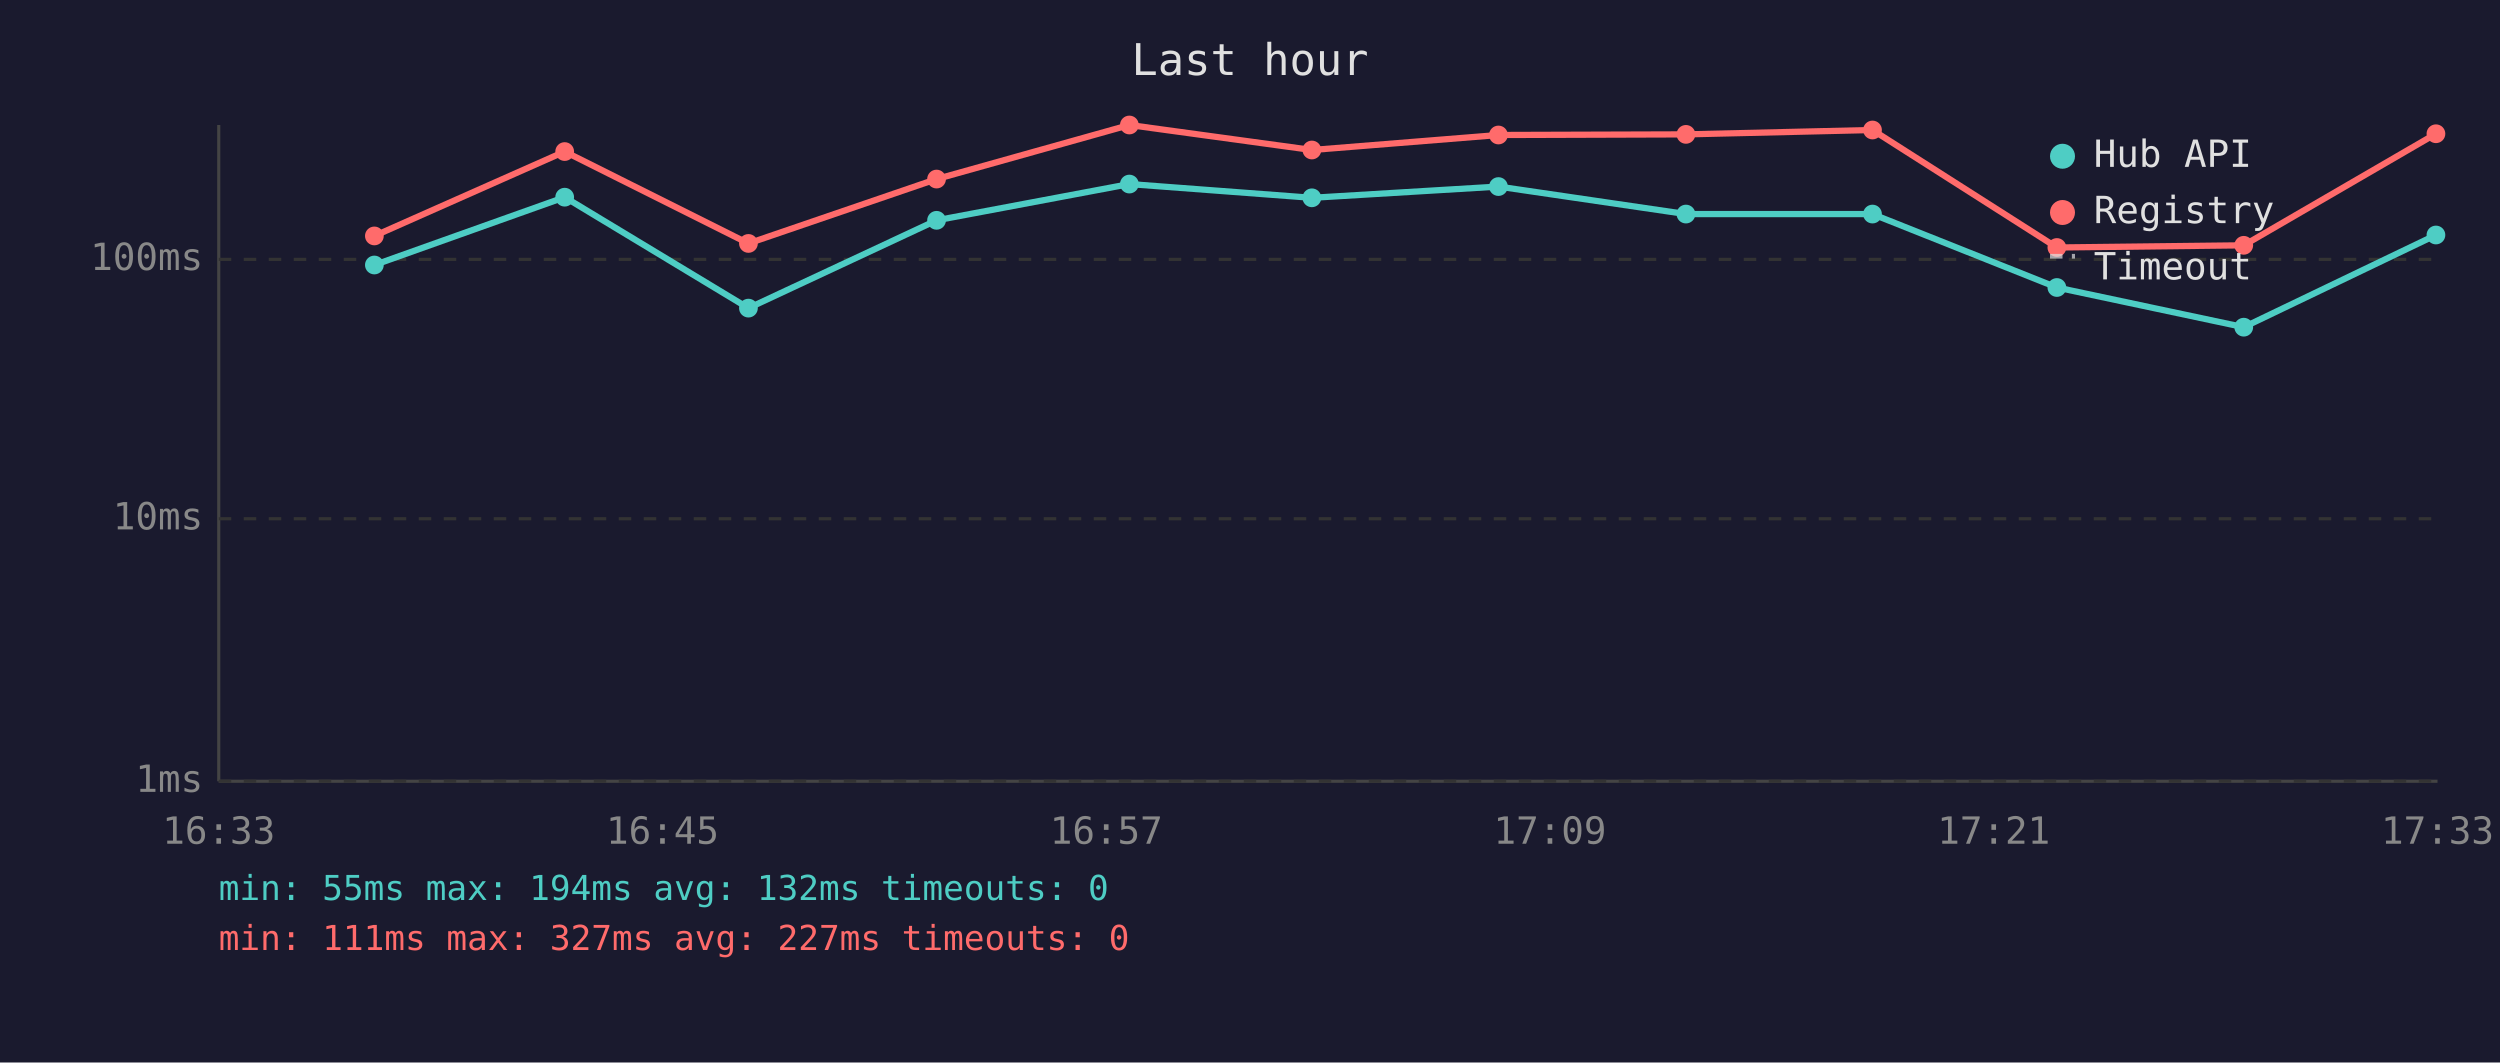
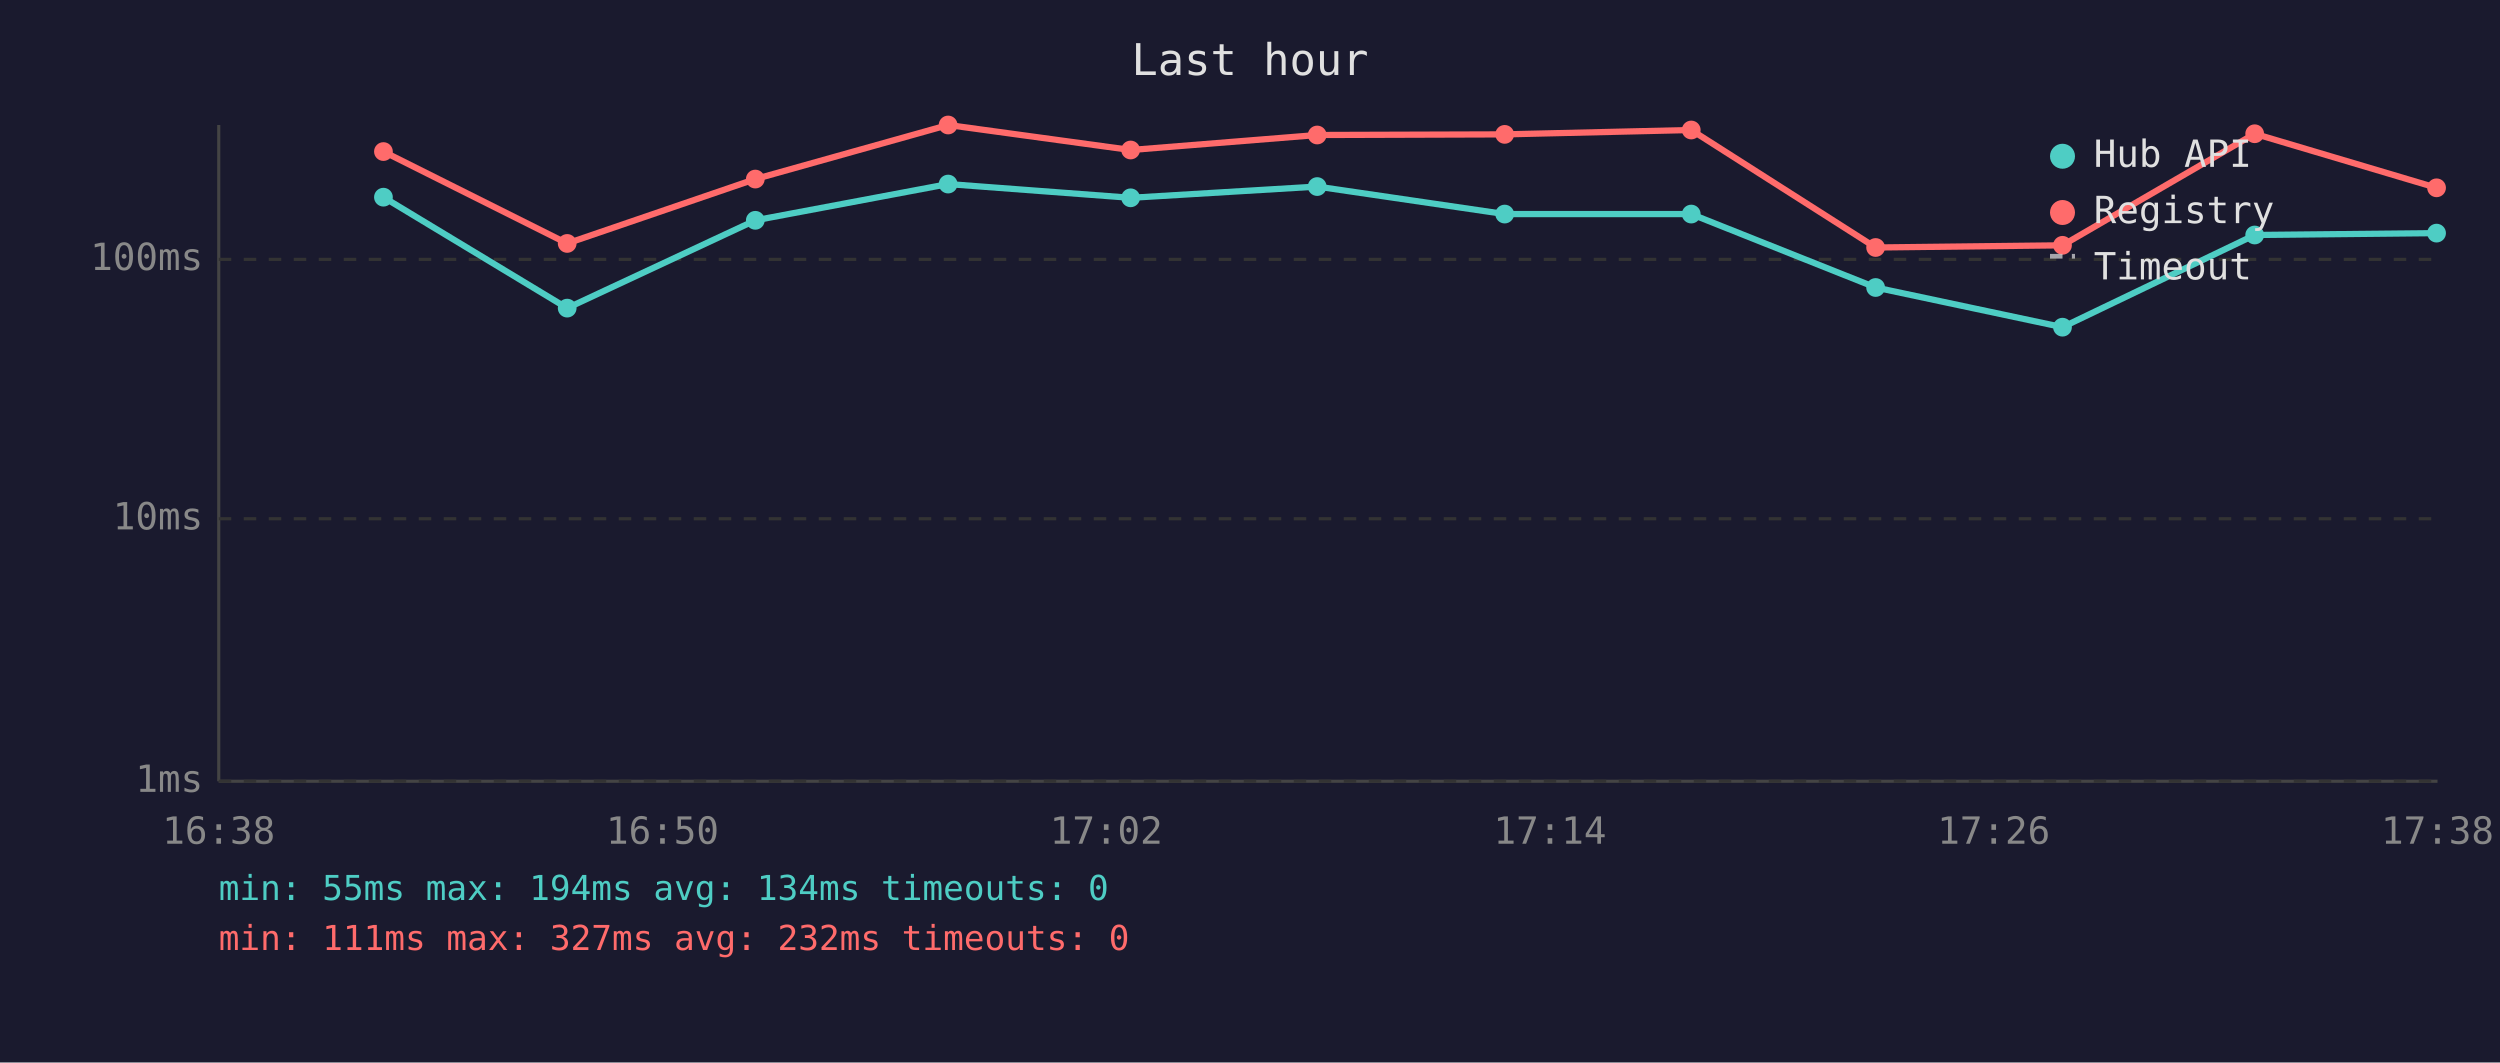
<svg xmlns="http://www.w3.org/2000/svg" viewBox="0 0 800 340" font-family="monospace" font-size="12">
  <rect width="800" height="340" fill="#1a1a2e" />
  <text x="400" y="24" fill="#e0e0e0" font-size="14" text-anchor="middle">Last hour</text>
  <line x1="70" y1="40" x2="70" y2="250" stroke="#444" stroke-width="1" />
  <line x1="70" y1="250" x2="780" y2="250" stroke="#444" stroke-width="1" />
  <line x1="70" y1="250" x2="780" y2="250" stroke="#333" stroke-width="1" stroke-dasharray="4" />
  <text x="65" y="250" fill="#888" text-anchor="end" dominant-baseline="middle">1ms</text>
  <line x1="70" y1="166" x2="780" y2="166" stroke="#333" stroke-width="1" stroke-dasharray="4" />
  <text x="65" y="166" fill="#888" text-anchor="end" dominant-baseline="middle">10ms</text>
  <line x1="70" y1="83" x2="780" y2="83" stroke="#333" stroke-width="1" stroke-dasharray="4" />
  <text x="65" y="83" fill="#888" text-anchor="end" dominant-baseline="middle">100ms</text>
-   <text x="70" y="270" fill="#888" text-anchor="middle">16:33</text>
-   <text x="212" y="270" fill="#888" text-anchor="middle">16:45</text>
-   <text x="354" y="270" fill="#888" text-anchor="middle">16:57</text>
-   <text x="496" y="270" fill="#888" text-anchor="middle">17:09</text>
-   <text x="638" y="270" fill="#888" text-anchor="middle">17:21</text>
-   <text x="780" y="270" fill="#888" text-anchor="middle">17:33</text>
-   <polyline points="119.8,84.8 180.7,63.1 239.5,98.6 299.7,70.5 361.4,58.9 419.8,63.3 479.5,59.7 539.5,68.5 599.2,68.5 658.2,92.0 718.0,104.7 779.5,75.2" fill="none" stroke="#4ecdc4" stroke-width="2" opacity="1" />
-   <circle cx="119.8" cy="84.8" r="3" fill="#4ecdc4" />
-   <circle cx="180.7" cy="63.1" r="3" fill="#4ecdc4" />
-   <circle cx="239.5" cy="98.6" r="3" fill="#4ecdc4" />
-   <circle cx="299.7" cy="70.5" r="3" fill="#4ecdc4" />
-   <circle cx="361.4" cy="58.9" r="3" fill="#4ecdc4" />
-   <circle cx="419.8" cy="63.3" r="3" fill="#4ecdc4" />
-   <circle cx="479.5" cy="59.7" r="3" fill="#4ecdc4" />
-   <circle cx="539.5" cy="68.5" r="3" fill="#4ecdc4" />
-   <circle cx="599.2" cy="68.5" r="3" fill="#4ecdc4" />
-   <circle cx="658.2" cy="92.0" r="3" fill="#4ecdc4" />
-   <circle cx="718.0" cy="104.7" r="3" fill="#4ecdc4" />
-   <circle cx="779.5" cy="75.2" r="3" fill="#4ecdc4" />
-   <polyline points="119.8,75.5 180.7,48.5 239.5,77.9 299.7,57.3 361.4,40.0 419.8,48.0 479.5,43.2 539.5,43.0 599.2,41.6 658.2,79.2 718.0,78.5 779.5,42.8" fill="none" stroke="#ff6b6b" stroke-width="2" opacity="1" />
-   <circle cx="119.8" cy="75.5" r="3" fill="#ff6b6b" />
-   <circle cx="180.7" cy="48.5" r="3" fill="#ff6b6b" />
-   <circle cx="239.5" cy="77.9" r="3" fill="#ff6b6b" />
-   <circle cx="299.7" cy="57.3" r="3" fill="#ff6b6b" />
-   <circle cx="361.4" cy="40.0" r="3" fill="#ff6b6b" />
-   <circle cx="419.8" cy="48.0" r="3" fill="#ff6b6b" />
-   <circle cx="479.5" cy="43.2" r="3" fill="#ff6b6b" />
-   <circle cx="539.5" cy="43.0" r="3" fill="#ff6b6b" />
-   <circle cx="599.2" cy="41.6" r="3" fill="#ff6b6b" />
-   <circle cx="658.2" cy="79.2" r="3" fill="#ff6b6b" />
-   <circle cx="718.0" cy="78.5" r="3" fill="#ff6b6b" />
-   <circle cx="779.5" cy="42.8" r="3" fill="#ff6b6b" />
+   <text x="70" y="270" fill="#888" text-anchor="middle">16:38</text>
+   <text x="212" y="270" fill="#888" text-anchor="middle">16:50</text>
+   <text x="354" y="270" fill="#888" text-anchor="middle">17:02</text>
+   <text x="496" y="270" fill="#888" text-anchor="middle">17:14</text>
+   <text x="638" y="270" fill="#888" text-anchor="middle">17:26</text>
+   <text x="780" y="270" fill="#888" text-anchor="middle">17:38</text>
+   <polyline points="122.7,63.1 181.5,98.6 241.7,70.5 303.4,58.9 361.8,63.3 421.5,59.7 481.5,68.5 541.2,68.5 600.2,92.0 660.0,104.7 721.5,75.2 779.7,74.6" fill="none" stroke="#4ecdc4" stroke-width="2" opacity="1" />
+   <circle cx="122.7" cy="63.1" r="3" fill="#4ecdc4" />
+   <circle cx="181.5" cy="98.6" r="3" fill="#4ecdc4" />
+   <circle cx="241.7" cy="70.5" r="3" fill="#4ecdc4" />
+   <circle cx="303.4" cy="58.9" r="3" fill="#4ecdc4" />
+   <circle cx="361.8" cy="63.3" r="3" fill="#4ecdc4" />
+   <circle cx="421.5" cy="59.7" r="3" fill="#4ecdc4" />
+   <circle cx="481.5" cy="68.5" r="3" fill="#4ecdc4" />
+   <circle cx="541.2" cy="68.5" r="3" fill="#4ecdc4" />
+   <circle cx="600.2" cy="92.0" r="3" fill="#4ecdc4" />
+   <circle cx="660.0" cy="104.7" r="3" fill="#4ecdc4" />
+   <circle cx="721.5" cy="75.2" r="3" fill="#4ecdc4" />
+   <circle cx="779.7" cy="74.6" r="3" fill="#4ecdc4" />
+   <polyline points="122.7,48.5 181.5,77.9 241.7,57.3 303.4,40.0 361.8,48.0 421.5,43.2 481.5,43.0 541.2,41.6 600.2,79.2 660.0,78.5 721.5,42.8 779.7,60.1" fill="none" stroke="#ff6b6b" stroke-width="2" opacity="1" />
+   <circle cx="122.7" cy="48.5" r="3" fill="#ff6b6b" />
+   <circle cx="181.5" cy="77.9" r="3" fill="#ff6b6b" />
+   <circle cx="241.7" cy="57.3" r="3" fill="#ff6b6b" />
+   <circle cx="303.4" cy="40.0" r="3" fill="#ff6b6b" />
+   <circle cx="361.8" cy="48.0" r="3" fill="#ff6b6b" />
+   <circle cx="421.5" cy="43.2" r="3" fill="#ff6b6b" />
+   <circle cx="481.5" cy="43.0" r="3" fill="#ff6b6b" />
+   <circle cx="541.2" cy="41.6" r="3" fill="#ff6b6b" />
+   <circle cx="600.2" cy="79.2" r="3" fill="#ff6b6b" />
+   <circle cx="660.0" cy="78.5" r="3" fill="#ff6b6b" />
+   <circle cx="721.5" cy="42.8" r="3" fill="#ff6b6b" />
+   <circle cx="779.7" cy="60.1" r="3" fill="#ff6b6b" />
  <circle cx="660" cy="50" r="4" fill="#4ecdc4" />
  <text x="670" y="50" fill="#e0e0e0" dominant-baseline="middle">Hub API</text>
  <circle cx="660" cy="68" r="4" fill="#ff6b6b" />
  <text x="670" y="68" fill="#e0e0e0" dominant-baseline="middle">Registry</text>
  <line x1="656" y1="82" x2="664" y2="82" stroke="#e0e0e0" stroke-width="1.5" stroke-dasharray="4,3" opacity="0.7" />
  <text x="670" y="86" fill="#e0e0e0" dominant-baseline="middle">Timeout</text>
-   <text x="70" y="288" fill="#4ecdc4" font-size="11">min: 55ms  max: 194ms  avg: 132ms  timeouts: 0</text>
-   <text x="70" y="304" fill="#ff6b6b" font-size="11">min: 111ms  max: 327ms  avg: 227ms  timeouts: 0</text>
+   <text x="70" y="288" fill="#4ecdc4" font-size="11">min: 55ms  max: 194ms  avg: 134ms  timeouts: 0</text>
+   <text x="70" y="304" fill="#ff6b6b" font-size="11">min: 111ms  max: 327ms  avg: 232ms  timeouts: 0</text>
</svg>
